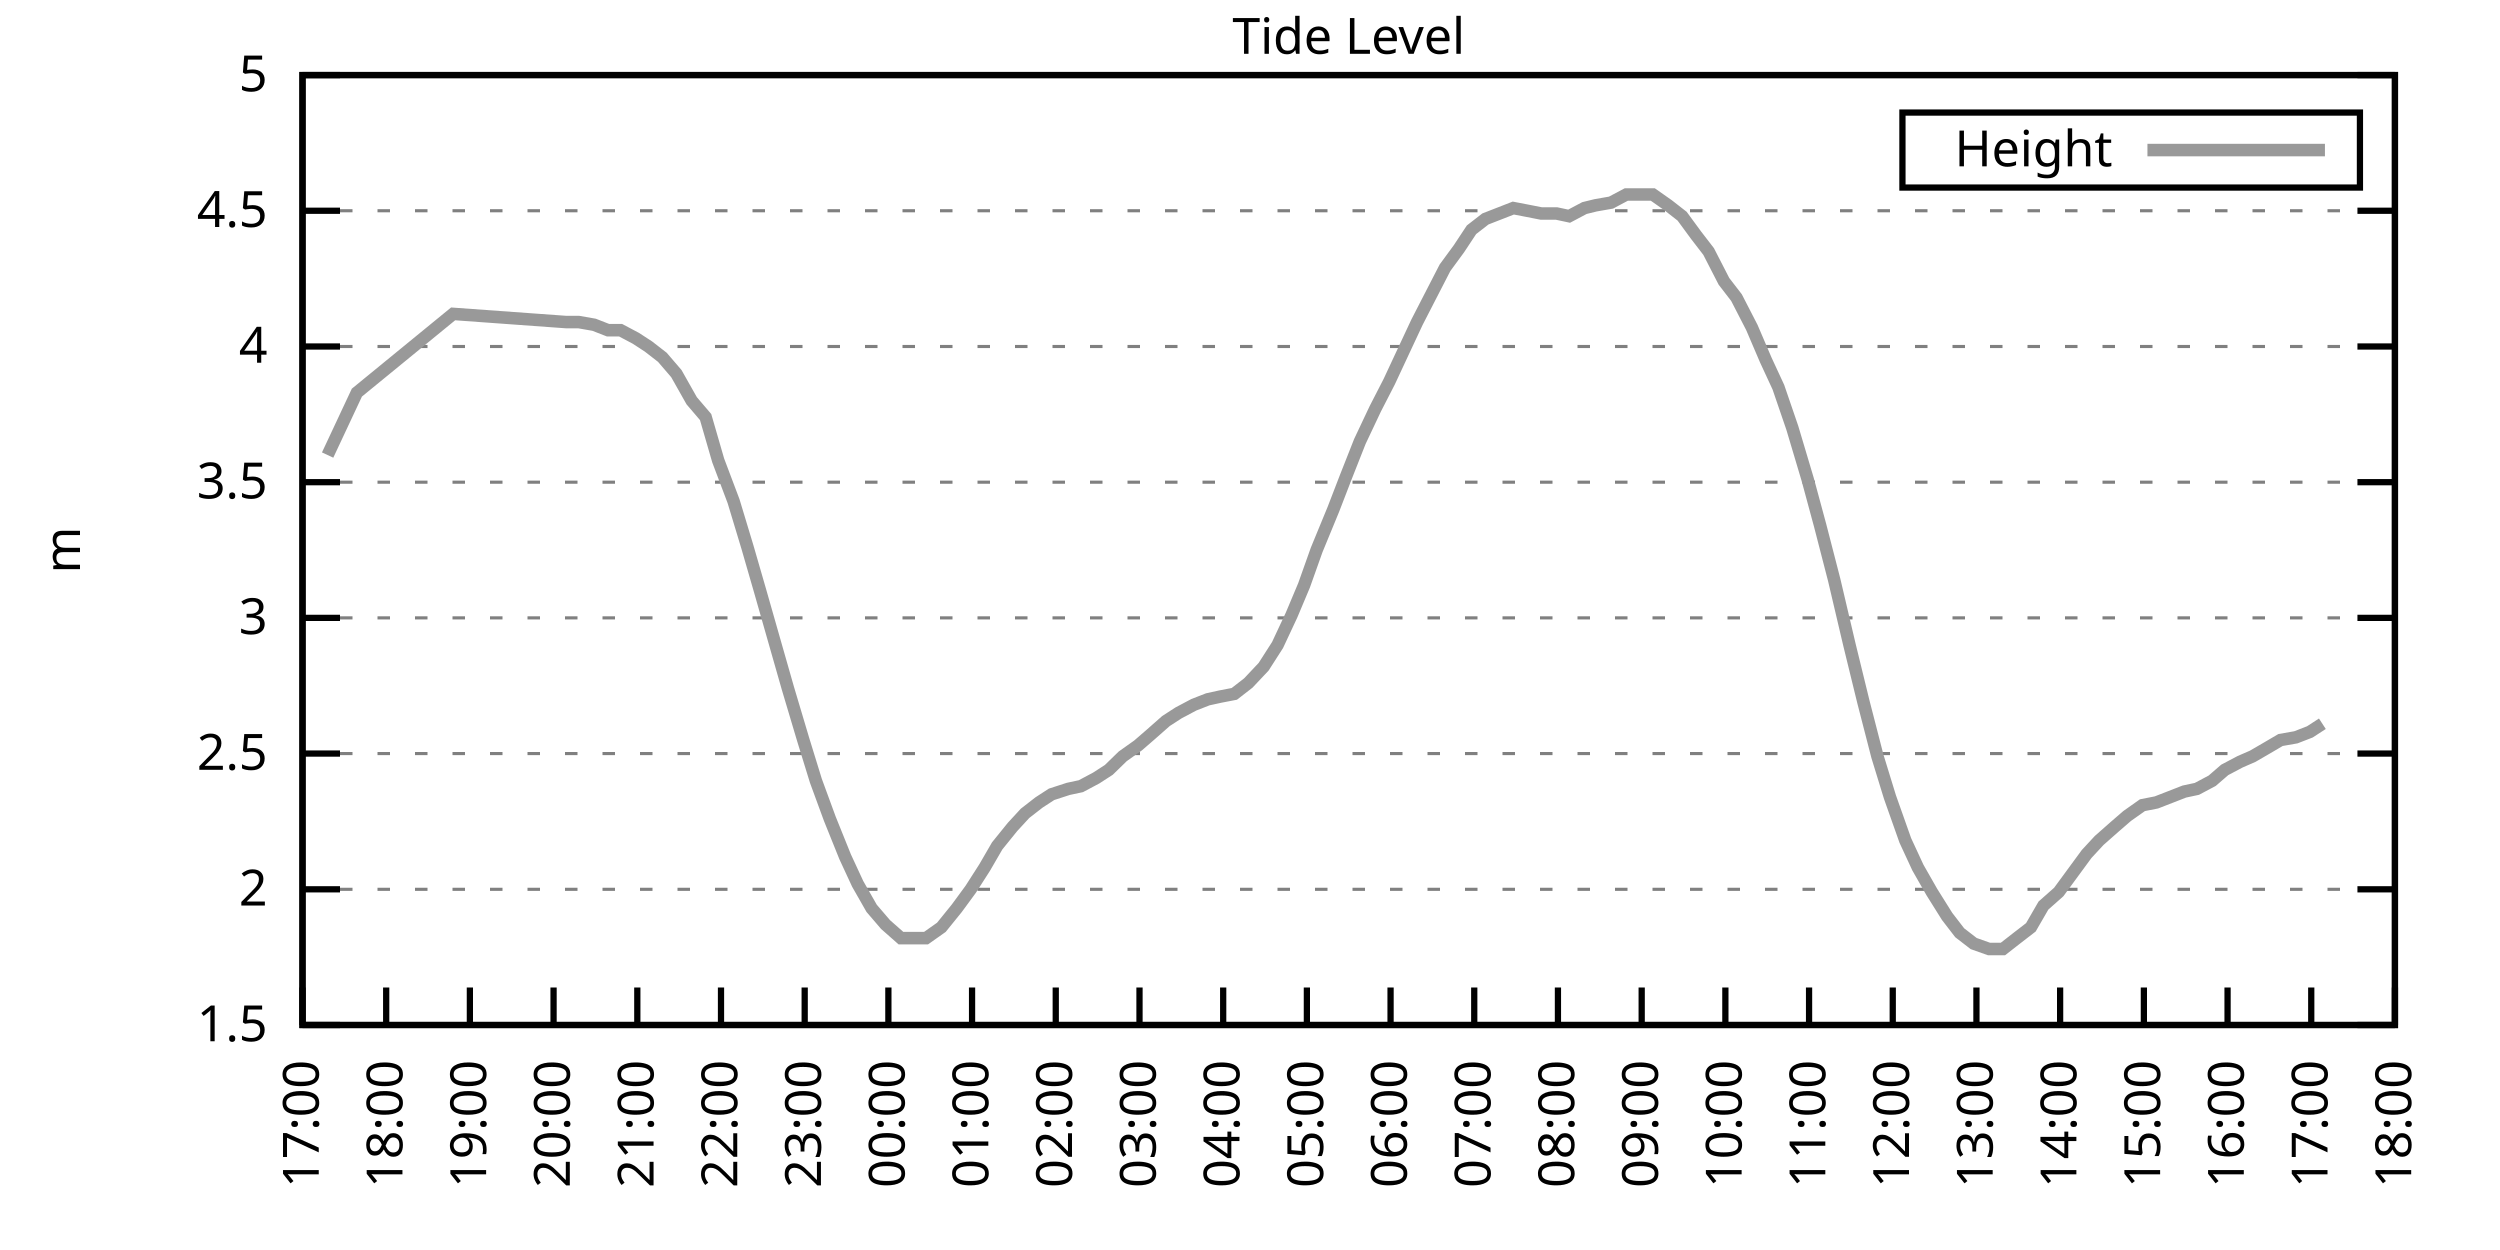
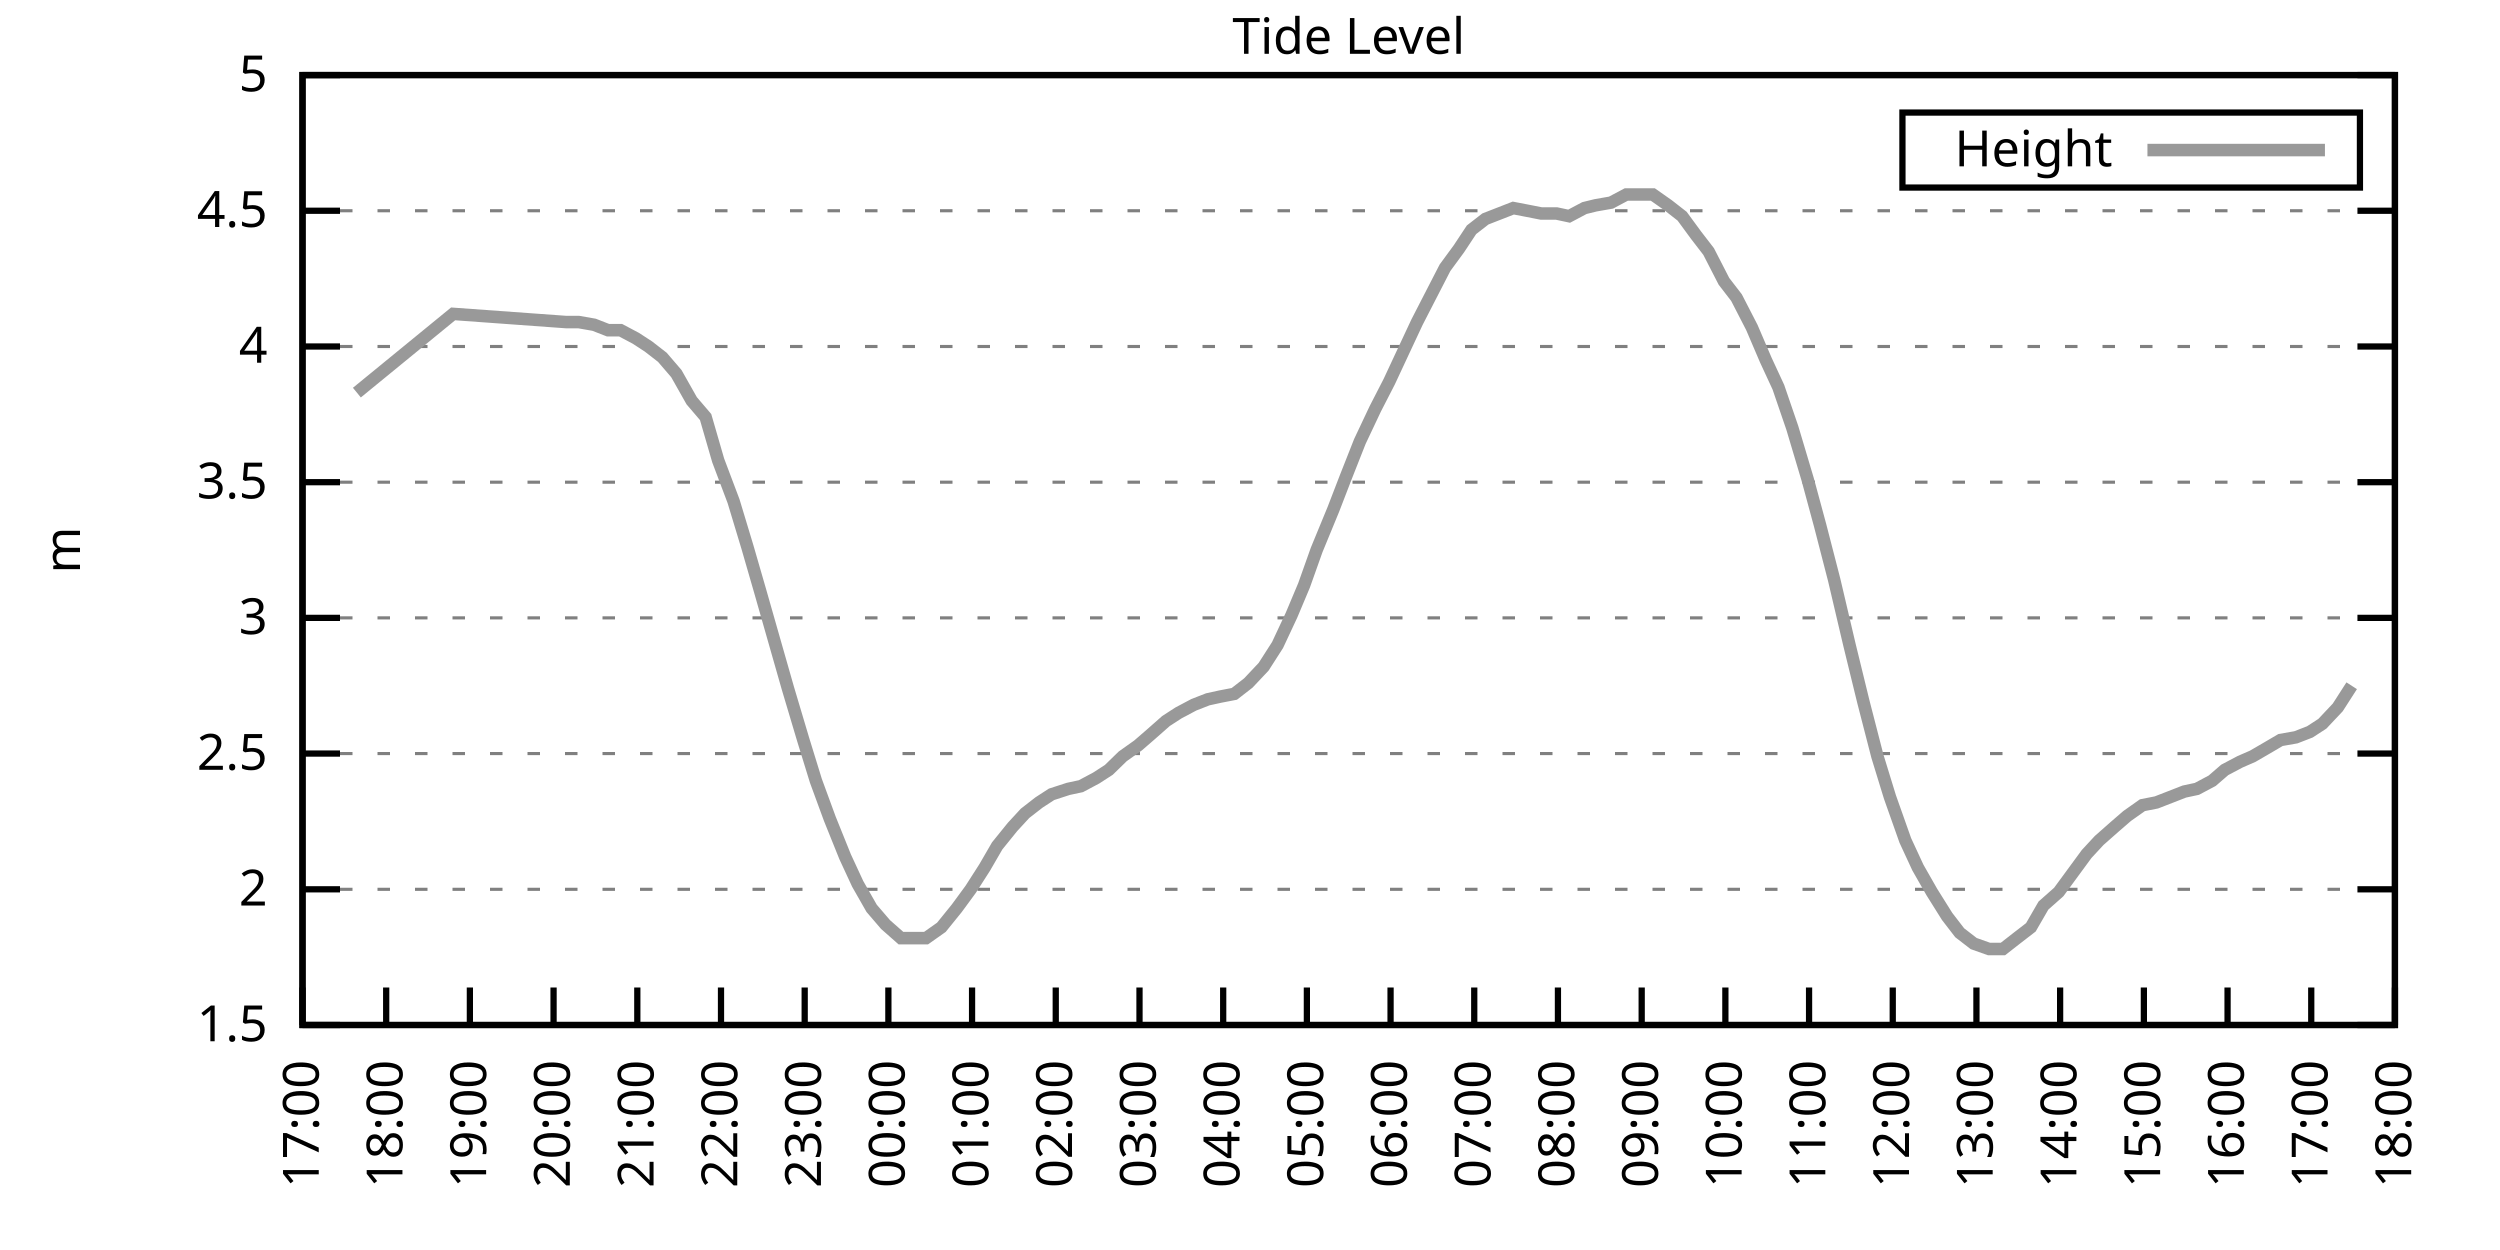
<svg xmlns="http://www.w3.org/2000/svg" xmlns:xlink="http://www.w3.org/1999/xlink" width="400" height="200" viewBox="0 0 400 200">
  <g id="gnuplot_canvas">
    <rect x="0" y="0" width="400" height="200" fill="none" />
    <defs>
      <circle id="gpDot" r="0.5" stroke-width="0.5" stroke="currentColor" />
      <path id="gpPt0" stroke-width="0.333" stroke="currentColor" d="M-1,0 h2 M0,-1 v2" />
      <path id="gpPt1" stroke-width="0.333" stroke="currentColor" d="M-1,-1 L1,1 M1,-1 L-1,1" />
      <path id="gpPt2" stroke-width="0.333" stroke="currentColor" d="M-1,0 L1,0 M0,-1 L0,1 M-1,-1 L1,1 M-1,1 L1,-1" />
      <rect id="gpPt3" stroke-width="0.333" stroke="currentColor" x="-1" y="-1" width="2" height="2" />
      <rect id="gpPt4" stroke-width="0.333" stroke="currentColor" fill="currentColor" x="-1" y="-1" width="2" height="2" />
      <circle id="gpPt5" stroke-width="0.333" stroke="currentColor" cx="0" cy="0" r="1" />
      <use xlink:href="#gpPt5" id="gpPt6" fill="currentColor" stroke="none" />
      <path id="gpPt7" stroke-width="0.333" stroke="currentColor" d="M0,-1.33 L-1.33,0.67 L1.33,0.67 z" />
      <use xlink:href="#gpPt7" id="gpPt8" fill="currentColor" stroke="none" />
      <use xlink:href="#gpPt7" id="gpPt9" stroke="currentColor" transform="rotate(180)" />
      <use xlink:href="#gpPt9" id="gpPt10" fill="currentColor" stroke="none" />
      <use xlink:href="#gpPt3" id="gpPt11" stroke="currentColor" transform="rotate(45)" />
      <use xlink:href="#gpPt11" id="gpPt12" fill="currentColor" stroke="none" />
      <path id="gpPt13" stroke-width="0.333" stroke="currentColor" d="M0,1.330 L1.265,0.411 L0.782,-1.067 L-0.782,-1.076 L-1.265,0.411 z" />
      <use xlink:href="#gpPt13" id="gpPt14" fill="currentColor" stroke="none" />
      <filter id="textbox" filterUnits="objectBoundingBox" x="0" y="0" height="1" width="1">
        <feFlood flood-color="white" flood-opacity="1" result="bgnd" />
        <feComposite in="SourceGraphic" in2="bgnd" operator="atop" />
      </filter>
      <filter id="greybox" filterUnits="objectBoundingBox" x="0" y="0" height="1" width="1">
        <feFlood flood-color="lightgrey" flood-opacity="1" result="grey" />
        <feComposite in="SourceGraphic" in2="grey" operator="atop" />
      </filter>
    </defs>
    <g fill="none" color="white" stroke="currentColor" stroke-width="1.00" stroke-linecap="butt" stroke-linejoin="miter">
</g>
    <g fill="none" color="black" stroke="currentColor" stroke-width="1.00" stroke-linecap="butt" stroke-linejoin="miter">
      <g stroke="none" shape-rendering="crispEdges">
        <polygon fill="rgb(255, 255, 255)" points="48.40,164.00 383.18,164.00 383.18,12.02 48.40,12.02 " />
      </g>
    </g>
    <g fill="none" color="black" stroke="currentColor" stroke-width="1.00" stroke-linecap="butt" stroke-linejoin="miter">
</g>
    <g fill="none" color="black" stroke="black" stroke-width="0.50" stroke-linecap="butt" stroke-linejoin="miter">
</g>
    <g fill="none" color="gray" stroke="currentColor" stroke-width="0.50" stroke-linecap="butt" stroke-linejoin="miter">
      <path stroke="gray" stroke-dasharray="2,4" class="gridline" d="M48.40,164.00 L383.19,164.00  " />
    </g>
    <g fill="none" color="gray" stroke="gray" stroke-width="1.00" stroke-linecap="butt" stroke-linejoin="miter">
</g>
    <g fill="none" color="black" stroke="currentColor" stroke-width="1.00" stroke-linecap="butt" stroke-linejoin="miter">
      <path stroke="black" d="M48.40,164.00 L54.40,164.00 M383.19,164.00 L377.19,164.00  " />
      <g transform="translate(42.80,166.60)" stroke="none" fill="black" font-family="Sans" font-size="8.00" text-anchor="end">
        <text>
          <tspan font-family="Sans"> 1.5</tspan>
        </text>
      </g>
    </g>
    <g fill="none" color="black" stroke="currentColor" stroke-width="1.00" stroke-linecap="butt" stroke-linejoin="miter">
</g>
    <g fill="none" color="black" stroke="black" stroke-width="0.50" stroke-linecap="butt" stroke-linejoin="miter">
</g>
    <g fill="none" color="gray" stroke="currentColor" stroke-width="0.50" stroke-linecap="butt" stroke-linejoin="miter">
      <path stroke="gray" stroke-dasharray="2,4" class="gridline" d="M48.40,142.29 L383.19,142.29  " />
    </g>
    <g fill="none" color="gray" stroke="gray" stroke-width="1.00" stroke-linecap="butt" stroke-linejoin="miter">
</g>
    <g fill="none" color="black" stroke="currentColor" stroke-width="1.00" stroke-linecap="butt" stroke-linejoin="miter">
      <path stroke="black" d="M48.40,142.29 L54.40,142.29 M383.19,142.29 L377.19,142.29  " />
      <g transform="translate(42.80,144.89)" stroke="none" fill="black" font-family="Sans" font-size="8.00" text-anchor="end">
        <text>
          <tspan font-family="Sans"> 2</tspan>
        </text>
      </g>
    </g>
    <g fill="none" color="black" stroke="currentColor" stroke-width="1.00" stroke-linecap="butt" stroke-linejoin="miter">
</g>
    <g fill="none" color="black" stroke="black" stroke-width="0.50" stroke-linecap="butt" stroke-linejoin="miter">
</g>
    <g fill="none" color="gray" stroke="currentColor" stroke-width="0.50" stroke-linecap="butt" stroke-linejoin="miter">
      <path stroke="gray" stroke-dasharray="2,4" class="gridline" d="M48.40,120.57 L383.19,120.57  " />
    </g>
    <g fill="none" color="gray" stroke="gray" stroke-width="1.00" stroke-linecap="butt" stroke-linejoin="miter">
</g>
    <g fill="none" color="black" stroke="currentColor" stroke-width="1.00" stroke-linecap="butt" stroke-linejoin="miter">
      <path stroke="black" d="M48.40,120.57 L54.40,120.57 M383.19,120.57 L377.19,120.57  " />
      <g transform="translate(42.80,123.17)" stroke="none" fill="black" font-family="Sans" font-size="8.00" text-anchor="end">
        <text>
          <tspan font-family="Sans"> 2.5</tspan>
        </text>
      </g>
    </g>
    <g fill="none" color="black" stroke="currentColor" stroke-width="1.00" stroke-linecap="butt" stroke-linejoin="miter">
</g>
    <g fill="none" color="black" stroke="black" stroke-width="0.50" stroke-linecap="butt" stroke-linejoin="miter">
</g>
    <g fill="none" color="gray" stroke="currentColor" stroke-width="0.50" stroke-linecap="butt" stroke-linejoin="miter">
      <path stroke="gray" stroke-dasharray="2,4" class="gridline" d="M48.40,98.86 L383.19,98.86  " />
    </g>
    <g fill="none" color="gray" stroke="gray" stroke-width="1.00" stroke-linecap="butt" stroke-linejoin="miter">
</g>
    <g fill="none" color="black" stroke="currentColor" stroke-width="1.00" stroke-linecap="butt" stroke-linejoin="miter">
      <path stroke="black" d="M48.40,98.86 L54.40,98.86 M383.19,98.86 L377.19,98.86  " />
      <g transform="translate(42.80,101.46)" stroke="none" fill="black" font-family="Sans" font-size="8.00" text-anchor="end">
        <text>
          <tspan font-family="Sans"> 3</tspan>
        </text>
      </g>
    </g>
    <g fill="none" color="black" stroke="currentColor" stroke-width="1.00" stroke-linecap="butt" stroke-linejoin="miter">
</g>
    <g fill="none" color="black" stroke="black" stroke-width="0.50" stroke-linecap="butt" stroke-linejoin="miter">
</g>
    <g fill="none" color="gray" stroke="currentColor" stroke-width="0.50" stroke-linecap="butt" stroke-linejoin="miter">
      <path stroke="gray" stroke-dasharray="2,4" class="gridline" d="M48.40,77.15 L383.19,77.15  " />
    </g>
    <g fill="none" color="gray" stroke="gray" stroke-width="1.00" stroke-linecap="butt" stroke-linejoin="miter">
</g>
    <g fill="none" color="black" stroke="currentColor" stroke-width="1.00" stroke-linecap="butt" stroke-linejoin="miter">
      <path stroke="black" d="M48.40,77.15 L54.40,77.15 M383.19,77.15 L377.19,77.15  " />
      <g transform="translate(42.80,79.75)" stroke="none" fill="black" font-family="Sans" font-size="8.00" text-anchor="end">
        <text>
          <tspan font-family="Sans"> 3.5</tspan>
        </text>
      </g>
    </g>
    <g fill="none" color="black" stroke="currentColor" stroke-width="1.00" stroke-linecap="butt" stroke-linejoin="miter">
</g>
    <g fill="none" color="black" stroke="black" stroke-width="0.50" stroke-linecap="butt" stroke-linejoin="miter">
</g>
    <g fill="none" color="gray" stroke="currentColor" stroke-width="0.50" stroke-linecap="butt" stroke-linejoin="miter">
      <path stroke="gray" stroke-dasharray="2,4" class="gridline" d="M48.40,55.44 L383.19,55.44  " />
    </g>
    <g fill="none" color="gray" stroke="gray" stroke-width="1.00" stroke-linecap="butt" stroke-linejoin="miter">
</g>
    <g fill="none" color="black" stroke="currentColor" stroke-width="1.00" stroke-linecap="butt" stroke-linejoin="miter">
      <path stroke="black" d="M48.40,55.44 L54.40,55.44 M383.19,55.44 L377.19,55.44  " />
      <g transform="translate(42.80,58.04)" stroke="none" fill="black" font-family="Sans" font-size="8.00" text-anchor="end">
        <text>
          <tspan font-family="Sans"> 4</tspan>
        </text>
      </g>
    </g>
    <g fill="none" color="black" stroke="currentColor" stroke-width="1.00" stroke-linecap="butt" stroke-linejoin="miter">
</g>
    <g fill="none" color="black" stroke="black" stroke-width="0.50" stroke-linecap="butt" stroke-linejoin="miter">
</g>
    <g fill="none" color="gray" stroke="currentColor" stroke-width="0.50" stroke-linecap="butt" stroke-linejoin="miter">
      <path stroke="gray" stroke-dasharray="2,4" class="gridline" d="M48.40,33.72 L383.19,33.72  " />
    </g>
    <g fill="none" color="gray" stroke="gray" stroke-width="1.00" stroke-linecap="butt" stroke-linejoin="miter">
</g>
    <g fill="none" color="black" stroke="currentColor" stroke-width="1.00" stroke-linecap="butt" stroke-linejoin="miter">
      <path stroke="black" d="M48.40,33.72 L54.40,33.72 M383.19,33.72 L377.19,33.72  " />
      <g transform="translate(42.80,36.32)" stroke="none" fill="black" font-family="Sans" font-size="8.00" text-anchor="end">
        <text>
          <tspan font-family="Sans"> 4.5</tspan>
        </text>
      </g>
    </g>
    <g fill="none" color="black" stroke="currentColor" stroke-width="1.00" stroke-linecap="butt" stroke-linejoin="miter">
</g>
    <g fill="none" color="black" stroke="black" stroke-width="0.50" stroke-linecap="butt" stroke-linejoin="miter">
</g>
    <g fill="none" color="gray" stroke="currentColor" stroke-width="0.50" stroke-linecap="butt" stroke-linejoin="miter">
      <path stroke="gray" stroke-dasharray="2,4" class="gridline" d="M48.40,12.01 L383.19,12.01  " />
    </g>
    <g fill="none" color="gray" stroke="gray" stroke-width="1.00" stroke-linecap="butt" stroke-linejoin="miter">
</g>
    <g fill="none" color="black" stroke="currentColor" stroke-width="1.00" stroke-linecap="butt" stroke-linejoin="miter">
      <path stroke="black" d="M48.40,12.01 L54.40,12.01 M383.19,12.01 L377.19,12.01  " />
      <g transform="translate(42.80,14.61)" stroke="none" fill="black" font-family="Sans" font-size="8.00" text-anchor="end">
        <text>
          <tspan font-family="Sans"> 5</tspan>
        </text>
      </g>
    </g>
    <g fill="none" color="black" stroke="currentColor" stroke-width="1.00" stroke-linecap="butt" stroke-linejoin="miter">
      <path stroke="black" d="M48.40,164.00 L48.40,158.00  " />
      <g transform="translate(51.00,169.60) rotate(270.00)" stroke="none" fill="black" font-family="Sans" font-size="8.00" text-anchor="end">
        <text>
          <tspan font-family="Sans">17:00</tspan>
        </text>
      </g>
    </g>
    <g fill="none" color="black" stroke="currentColor" stroke-width="1.00" stroke-linecap="butt" stroke-linejoin="miter">
      <path stroke="black" d="M61.79,164.00 L61.79,158.00  " />
      <g transform="translate(64.39,169.60) rotate(270.00)" stroke="none" fill="black" font-family="Sans" font-size="8.00" text-anchor="end">
        <text>
          <tspan font-family="Sans">18:00</tspan>
        </text>
      </g>
    </g>
    <g fill="none" color="black" stroke="currentColor" stroke-width="1.00" stroke-linecap="butt" stroke-linejoin="miter">
      <path stroke="black" d="M75.18,164.00 L75.18,158.00  " />
      <g transform="translate(77.78,169.60) rotate(270.00)" stroke="none" fill="black" font-family="Sans" font-size="8.00" text-anchor="end">
        <text>
          <tspan font-family="Sans">19:00</tspan>
        </text>
      </g>
    </g>
    <g fill="none" color="black" stroke="currentColor" stroke-width="1.00" stroke-linecap="butt" stroke-linejoin="miter">
      <path stroke="black" d="M88.57,164.00 L88.57,158.00  " />
      <g transform="translate(91.17,169.60) rotate(270.00)" stroke="none" fill="black" font-family="Sans" font-size="8.00" text-anchor="end">
        <text>
          <tspan font-family="Sans">20:00</tspan>
        </text>
      </g>
    </g>
    <g fill="none" color="black" stroke="currentColor" stroke-width="1.00" stroke-linecap="butt" stroke-linejoin="miter">
      <path stroke="black" d="M101.97,164.00 L101.97,158.00  " />
      <g transform="translate(104.57,169.60) rotate(270.00)" stroke="none" fill="black" font-family="Sans" font-size="8.00" text-anchor="end">
        <text>
          <tspan font-family="Sans">21:00</tspan>
        </text>
      </g>
    </g>
    <g fill="none" color="black" stroke="currentColor" stroke-width="1.00" stroke-linecap="butt" stroke-linejoin="miter">
      <path stroke="black" d="M115.36,164.00 L115.36,158.00  " />
      <g transform="translate(117.96,169.60) rotate(270.00)" stroke="none" fill="black" font-family="Sans" font-size="8.00" text-anchor="end">
        <text>
          <tspan font-family="Sans">22:00</tspan>
        </text>
      </g>
    </g>
    <g fill="none" color="black" stroke="currentColor" stroke-width="1.00" stroke-linecap="butt" stroke-linejoin="miter">
      <path stroke="black" d="M128.75,164.00 L128.75,158.00  " />
      <g transform="translate(131.35,169.60) rotate(270.00)" stroke="none" fill="black" font-family="Sans" font-size="8.00" text-anchor="end">
        <text>
          <tspan font-family="Sans">23:00</tspan>
        </text>
      </g>
    </g>
    <g fill="none" color="black" stroke="currentColor" stroke-width="1.00" stroke-linecap="butt" stroke-linejoin="miter">
      <path stroke="black" d="M142.14,164.00 L142.14,158.00  " />
      <g transform="translate(144.74,169.60) rotate(270.00)" stroke="none" fill="black" font-family="Sans" font-size="8.00" text-anchor="end">
        <text>
          <tspan font-family="Sans">00:00</tspan>
        </text>
      </g>
    </g>
    <g fill="none" color="black" stroke="currentColor" stroke-width="1.00" stroke-linecap="butt" stroke-linejoin="miter">
      <path stroke="black" d="M155.53,164.00 L155.53,158.00  " />
      <g transform="translate(158.13,169.60) rotate(270.00)" stroke="none" fill="black" font-family="Sans" font-size="8.00" text-anchor="end">
        <text>
          <tspan font-family="Sans">01:00</tspan>
        </text>
      </g>
    </g>
    <g fill="none" color="black" stroke="currentColor" stroke-width="1.00" stroke-linecap="butt" stroke-linejoin="miter">
      <path stroke="black" d="M168.92,164.00 L168.92,158.00  " />
      <g transform="translate(171.52,169.60) rotate(270.00)" stroke="none" fill="black" font-family="Sans" font-size="8.00" text-anchor="end">
        <text>
          <tspan font-family="Sans">02:00</tspan>
        </text>
      </g>
    </g>
    <g fill="none" color="black" stroke="currentColor" stroke-width="1.00" stroke-linecap="butt" stroke-linejoin="miter">
      <path stroke="black" d="M182.32,164.00 L182.32,158.00  " />
      <g transform="translate(184.92,169.60) rotate(270.00)" stroke="none" fill="black" font-family="Sans" font-size="8.00" text-anchor="end">
        <text>
          <tspan font-family="Sans">03:00</tspan>
        </text>
      </g>
    </g>
    <g fill="none" color="black" stroke="currentColor" stroke-width="1.00" stroke-linecap="butt" stroke-linejoin="miter">
      <path stroke="black" d="M195.71,164.00 L195.71,158.00  " />
      <g transform="translate(198.31,169.60) rotate(270.00)" stroke="none" fill="black" font-family="Sans" font-size="8.00" text-anchor="end">
        <text>
          <tspan font-family="Sans">04:00</tspan>
        </text>
      </g>
    </g>
    <g fill="none" color="black" stroke="currentColor" stroke-width="1.00" stroke-linecap="butt" stroke-linejoin="miter">
      <path stroke="black" d="M209.10,164.00 L209.10,158.00  " />
      <g transform="translate(211.70,169.60) rotate(270.00)" stroke="none" fill="black" font-family="Sans" font-size="8.00" text-anchor="end">
        <text>
          <tspan font-family="Sans">05:00</tspan>
        </text>
      </g>
    </g>
    <g fill="none" color="black" stroke="currentColor" stroke-width="1.00" stroke-linecap="butt" stroke-linejoin="miter">
      <path stroke="black" d="M222.49,164.00 L222.49,158.00  " />
      <g transform="translate(225.09,169.60) rotate(270.00)" stroke="none" fill="black" font-family="Sans" font-size="8.00" text-anchor="end">
        <text>
          <tspan font-family="Sans">06:00</tspan>
        </text>
      </g>
    </g>
    <g fill="none" color="black" stroke="currentColor" stroke-width="1.00" stroke-linecap="butt" stroke-linejoin="miter">
      <path stroke="black" d="M235.88,164.00 L235.88,158.00  " />
      <g transform="translate(238.48,169.60) rotate(270.00)" stroke="none" fill="black" font-family="Sans" font-size="8.00" text-anchor="end">
        <text>
          <tspan font-family="Sans">07:00</tspan>
        </text>
      </g>
    </g>
    <g fill="none" color="black" stroke="currentColor" stroke-width="1.00" stroke-linecap="butt" stroke-linejoin="miter">
      <path stroke="black" d="M249.27,164.00 L249.27,158.00  " />
      <g transform="translate(251.87,169.60) rotate(270.00)" stroke="none" fill="black" font-family="Sans" font-size="8.00" text-anchor="end">
        <text>
          <tspan font-family="Sans">08:00</tspan>
        </text>
      </g>
    </g>
    <g fill="none" color="black" stroke="currentColor" stroke-width="1.00" stroke-linecap="butt" stroke-linejoin="miter">
      <path stroke="black" d="M262.67,164.00 L262.67,158.00  " />
      <g transform="translate(265.27,169.60) rotate(270.00)" stroke="none" fill="black" font-family="Sans" font-size="8.00" text-anchor="end">
        <text>
          <tspan font-family="Sans">09:00</tspan>
        </text>
      </g>
    </g>
    <g fill="none" color="black" stroke="currentColor" stroke-width="1.00" stroke-linecap="butt" stroke-linejoin="miter">
      <path stroke="black" d="M276.06,164.00 L276.06,158.00  " />
      <g transform="translate(278.66,169.60) rotate(270.00)" stroke="none" fill="black" font-family="Sans" font-size="8.00" text-anchor="end">
        <text>
          <tspan font-family="Sans">10:00</tspan>
        </text>
      </g>
    </g>
    <g fill="none" color="black" stroke="currentColor" stroke-width="1.00" stroke-linecap="butt" stroke-linejoin="miter">
      <path stroke="black" d="M289.45,164.00 L289.45,158.00  " />
      <g transform="translate(292.05,169.60) rotate(270.00)" stroke="none" fill="black" font-family="Sans" font-size="8.00" text-anchor="end">
        <text>
          <tspan font-family="Sans">11:00</tspan>
        </text>
      </g>
    </g>
    <g fill="none" color="black" stroke="currentColor" stroke-width="1.00" stroke-linecap="butt" stroke-linejoin="miter">
      <path stroke="black" d="M302.84,164.00 L302.84,158.00  " />
      <g transform="translate(305.44,169.60) rotate(270.00)" stroke="none" fill="black" font-family="Sans" font-size="8.00" text-anchor="end">
        <text>
          <tspan font-family="Sans">12:00</tspan>
        </text>
      </g>
    </g>
    <g fill="none" color="black" stroke="currentColor" stroke-width="1.00" stroke-linecap="butt" stroke-linejoin="miter">
      <path stroke="black" d="M316.23,164.00 L316.23,158.00  " />
      <g transform="translate(318.83,169.60) rotate(270.00)" stroke="none" fill="black" font-family="Sans" font-size="8.00" text-anchor="end">
        <text>
          <tspan font-family="Sans">13:00</tspan>
        </text>
      </g>
    </g>
    <g fill="none" color="black" stroke="currentColor" stroke-width="1.00" stroke-linecap="butt" stroke-linejoin="miter">
      <path stroke="black" d="M329.62,164.00 L329.62,158.00  " />
      <g transform="translate(332.22,169.60) rotate(270.00)" stroke="none" fill="black" font-family="Sans" font-size="8.00" text-anchor="end">
        <text>
          <tspan font-family="Sans">14:00</tspan>
        </text>
      </g>
    </g>
    <g fill="none" color="black" stroke="currentColor" stroke-width="1.00" stroke-linecap="butt" stroke-linejoin="miter">
      <path stroke="black" d="M343.02,164.00 L343.02,158.00  " />
      <g transform="translate(345.62,169.60) rotate(270.00)" stroke="none" fill="black" font-family="Sans" font-size="8.00" text-anchor="end">
        <text>
          <tspan font-family="Sans">15:00</tspan>
        </text>
      </g>
    </g>
    <g fill="none" color="black" stroke="currentColor" stroke-width="1.00" stroke-linecap="butt" stroke-linejoin="miter">
      <path stroke="black" d="M356.41,164.00 L356.41,158.00  " />
      <g transform="translate(359.01,169.60) rotate(270.00)" stroke="none" fill="black" font-family="Sans" font-size="8.00" text-anchor="end">
        <text>
          <tspan font-family="Sans">16:00</tspan>
        </text>
      </g>
    </g>
    <g fill="none" color="black" stroke="currentColor" stroke-width="1.00" stroke-linecap="butt" stroke-linejoin="miter">
      <path stroke="black" d="M369.80,164.00 L369.80,158.00  " />
      <g transform="translate(372.40,169.60) rotate(270.00)" stroke="none" fill="black" font-family="Sans" font-size="8.00" text-anchor="end">
        <text>
          <tspan font-family="Sans">17:00</tspan>
        </text>
      </g>
    </g>
    <g fill="none" color="black" stroke="currentColor" stroke-width="1.00" stroke-linecap="butt" stroke-linejoin="miter">
      <path stroke="black" d="M383.19,164.00 L383.19,158.00  " />
      <g transform="translate(385.79,169.60) rotate(270.00)" stroke="none" fill="black" font-family="Sans" font-size="8.00" text-anchor="end">
        <text>
          <tspan font-family="Sans">18:00</tspan>
        </text>
      </g>
    </g>
    <g fill="none" color="black" stroke="currentColor" stroke-width="1.00" stroke-linecap="butt" stroke-linejoin="miter">
</g>
    <g fill="none" color="black" stroke="currentColor" stroke-width="1.00" stroke-linecap="butt" stroke-linejoin="miter">
      <path stroke="black" d="M48.40,12.01 L48.40,164.00 L383.19,164.00 L383.19,12.01 L48.40,12.01 Z  " />
    </g>
    <g fill="none" color="black" stroke="currentColor" stroke-width="1.00" stroke-linecap="butt" stroke-linejoin="miter">
</g>
    <g fill="none" color="black" stroke="currentColor" stroke-width="1.00" stroke-linecap="butt" stroke-linejoin="miter">
      <path stroke="black" d="M304.39,30.01 L304.39,18.01 L377.59,18.01 L377.59,30.01 L304.39,30.01 Z  " />
    </g>
    <g id="Tide_level_plot_1">
      <g fill="none" color="white" stroke="black" stroke-width="2.00" stroke-linecap="butt" stroke-linejoin="miter">
</g>
      <g fill="none" color="black" stroke="currentColor" stroke-width="2.00" stroke-linecap="butt" stroke-linejoin="miter">
        <g transform="translate(337.99,26.61)" stroke="none" fill="black" font-family="Sans" font-size="8.00" text-anchor="end">
          <text>
            <tspan font-family="Sans">Height</tspan>
          </text>
        </g>
      </g>
      <g fill="none" color="black" stroke="currentColor" stroke-width="2.00" stroke-linecap="butt" stroke-linejoin="miter">
-         <path stroke="rgb(153, 153, 153)" d="M343.59,24.01 L371.99,24.01 M52.42,72.81 L57.10,62.82 L72.50,50.22 L90.58,51.53 L92.59,51.53 L95.05,51.96   L97.28,52.83 L99.29,52.83 L101.74,54.13 L103.75,55.44 L105.98,57.17 L108.22,59.78 L110.67,64.12 L112.90,66.73   L114.91,73.67 L117.37,80.19 L119.60,87.57 L121.61,94.52 L123.84,102.34 L126.07,110.15 L128.53,118.40 L130.54,124.92   L132.77,131.00 L135.22,137.08 L137.23,141.42 L139.46,145.33 L141.69,147.93 L144.15,150.10 L146.38,150.10 L148.17,150.10   L150.62,148.37 L153.08,145.33 L155.31,142.29 L157.54,138.81 L159.55,135.34 L162.01,132.30 L164.01,130.13 L166.25,128.39   L168.25,127.09 L170.93,126.22 L172.94,125.79 L175.40,124.48 L177.41,123.18 L179.64,121.01 L182.09,119.27 L184.10,117.53   L186.56,115.36 L188.57,114.06 L191.02,112.76 L193.25,111.89 L195.26,111.45 L197.49,111.02 L199.73,109.28 L202.18,106.68   L204.41,103.20 L206.64,98.43 L208.65,93.65 L210.66,88.00 L213.34,81.49 L215.35,76.28 L217.58,70.63 L220.04,65.42   L222.27,61.08 L224.50,56.30 L226.73,51.53 L228.74,47.62 L231.20,42.84 L233.43,39.80 L235.44,36.76 L237.67,35.03   L239.90,34.16 L242.13,33.29 L244.36,33.72 L246.60,34.16 L249.05,34.16 L251.06,34.59 L253.51,33.29 L255.30,32.85   L257.76,32.42 L260.21,31.12 L262.22,31.12 L264.45,31.12 L266.91,32.85 L269.14,34.59 L271.37,37.63 L273.38,40.24   L275.83,45.01 L277.84,47.62 L280.30,52.40 L282.53,57.61 L284.54,61.95 L286.77,68.46 L289.23,76.71 L291.23,84.10   L293.47,92.78 L295.92,103.20 L298.15,112.32 L300.39,121.01 L302.39,127.52 L304.85,134.47 L306.86,138.81 L309.09,142.72   L311.54,146.63 L313.55,149.24 L315.79,150.97 L318.24,151.84 L320.47,151.84 L322.70,150.10 L324.94,148.37 L326.95,144.89   L329.40,142.72 L331.63,139.68 L333.86,136.64 L335.87,134.47 L338.33,132.30 L340.34,130.56 L342.79,128.83 L345.02,128.39   L347.26,127.52 L349.49,126.65 L351.50,126.22 L353.95,124.92 L355.96,123.18 L358.42,121.88 L360.42,121.01 L362.66,119.71   L364.89,118.40 L367.34,117.97 L369.58,117.10 L371.58,115.80  " />
+         <path stroke="rgb(153, 153, 153)" d="M343.59,24.01 L371.99,24.01 M57.10,62.82 L72.50,50.22 L90.58,51.53 L92.59,51.53 L95.05,51.96 L97.28,52.83   L99.29,52.83 L101.74,54.13 L103.75,55.44 L105.98,57.17 L108.22,59.78 L110.67,64.12 L112.90,66.73 L114.91,73.67   L117.37,80.19 L119.60,87.57 L121.61,94.52 L123.84,102.34 L126.07,110.15 L128.53,118.40 L130.54,124.92 L132.77,131.00   L135.22,137.08 L137.23,141.42 L139.46,145.33 L141.69,147.93 L144.15,150.10 L146.38,150.10 L148.17,150.10 L150.62,148.37   L153.08,145.33 L155.31,142.29 L157.54,138.81 L159.55,135.34 L162.01,132.30 L164.01,130.13 L166.25,128.39 L168.25,127.09   L170.93,126.22 L172.94,125.79 L175.40,124.48 L177.41,123.18 L179.64,121.01 L182.09,119.27 L184.10,117.53 L186.56,115.36   L188.57,114.06 L191.02,112.76 L193.25,111.89 L195.26,111.45 L197.49,111.02 L199.73,109.28 L202.18,106.68 L204.41,103.20   L206.64,98.43 L208.65,93.65 L210.66,88.00 L213.34,81.49 L215.35,76.28 L217.58,70.63 L220.04,65.42 L222.27,61.08   L224.50,56.30 L226.73,51.53 L228.74,47.62 L231.20,42.84 L233.43,39.80 L235.44,36.76 L237.67,35.03 L239.90,34.16   L242.13,33.29 L244.36,33.72 L246.60,34.16 L249.05,34.16 L251.06,34.59 L253.51,33.29 L255.30,32.85 L257.76,32.42   L260.21,31.12 L262.22,31.12 L264.45,31.12 L266.91,32.85 L269.14,34.59 L271.37,37.63 L273.38,40.24 L275.83,45.01   L277.84,47.62 L280.30,52.40 L282.53,57.61 L284.54,61.95 L286.77,68.46 L289.23,76.71 L291.23,84.10 L293.47,92.78   L295.92,103.20 L298.15,112.32 L300.39,121.01 L302.39,127.52 L304.85,134.47 L306.86,138.81 L309.09,142.72 L311.54,146.63   L313.55,149.24 L315.79,150.97 L318.24,151.84 L320.47,151.84 L322.70,150.10 L324.94,148.37 L326.95,144.89 L329.40,142.72   L331.63,139.68 L333.86,136.64 L335.87,134.47 L338.33,132.30 L340.34,130.56 L342.79,128.83 L345.02,128.39 L347.26,127.52   L349.49,126.65 L351.50,126.22 L353.95,124.92 L355.96,123.18 L358.42,121.88 L360.42,121.01 L362.66,119.71 L364.89,118.40   L367.34,117.97 L369.58,117.10 L371.58,115.80 L374.04,113.19 L376.27,109.72  " />
      </g>
    </g>
    <g fill="none" color="black" stroke="currentColor" stroke-width="2.00" stroke-linecap="butt" stroke-linejoin="miter">
</g>
    <g fill="none" color="black" stroke="black" stroke-width="1.00" stroke-linecap="butt" stroke-linejoin="miter">
</g>
    <g fill="none" color="black" stroke="currentColor" stroke-width="1.00" stroke-linecap="butt" stroke-linejoin="miter">
      <path stroke="black" d="M48.40,12.01 L48.40,164.00 L383.19,164.00 L383.19,12.01 L48.40,12.01 Z  " />
      <g transform="translate(12.80,88.01) rotate(270.00)" stroke="none" fill="black" font-family="Sans" font-size="8.00" text-anchor="middle">
        <text>
          <tspan font-family="Sans">m</tspan>
        </text>
      </g>
    </g>
    <g fill="none" color="black" stroke="currentColor" stroke-width="1.00" stroke-linecap="butt" stroke-linejoin="miter">
</g>
    <g fill="none" color="black" stroke="currentColor" stroke-width="1.00" stroke-linecap="butt" stroke-linejoin="miter">
      <g transform="translate(215.79,8.61)" stroke="none" fill="black" font-family="Sans" font-size="8.00" text-anchor="middle">
        <text>
          <tspan font-family="Sans">Tide Level</tspan>
        </text>
      </g>
    </g>
    <g fill="none" color="black" stroke="currentColor" stroke-width="1.00" stroke-linecap="butt" stroke-linejoin="miter">
</g>
  </g>
</svg>
